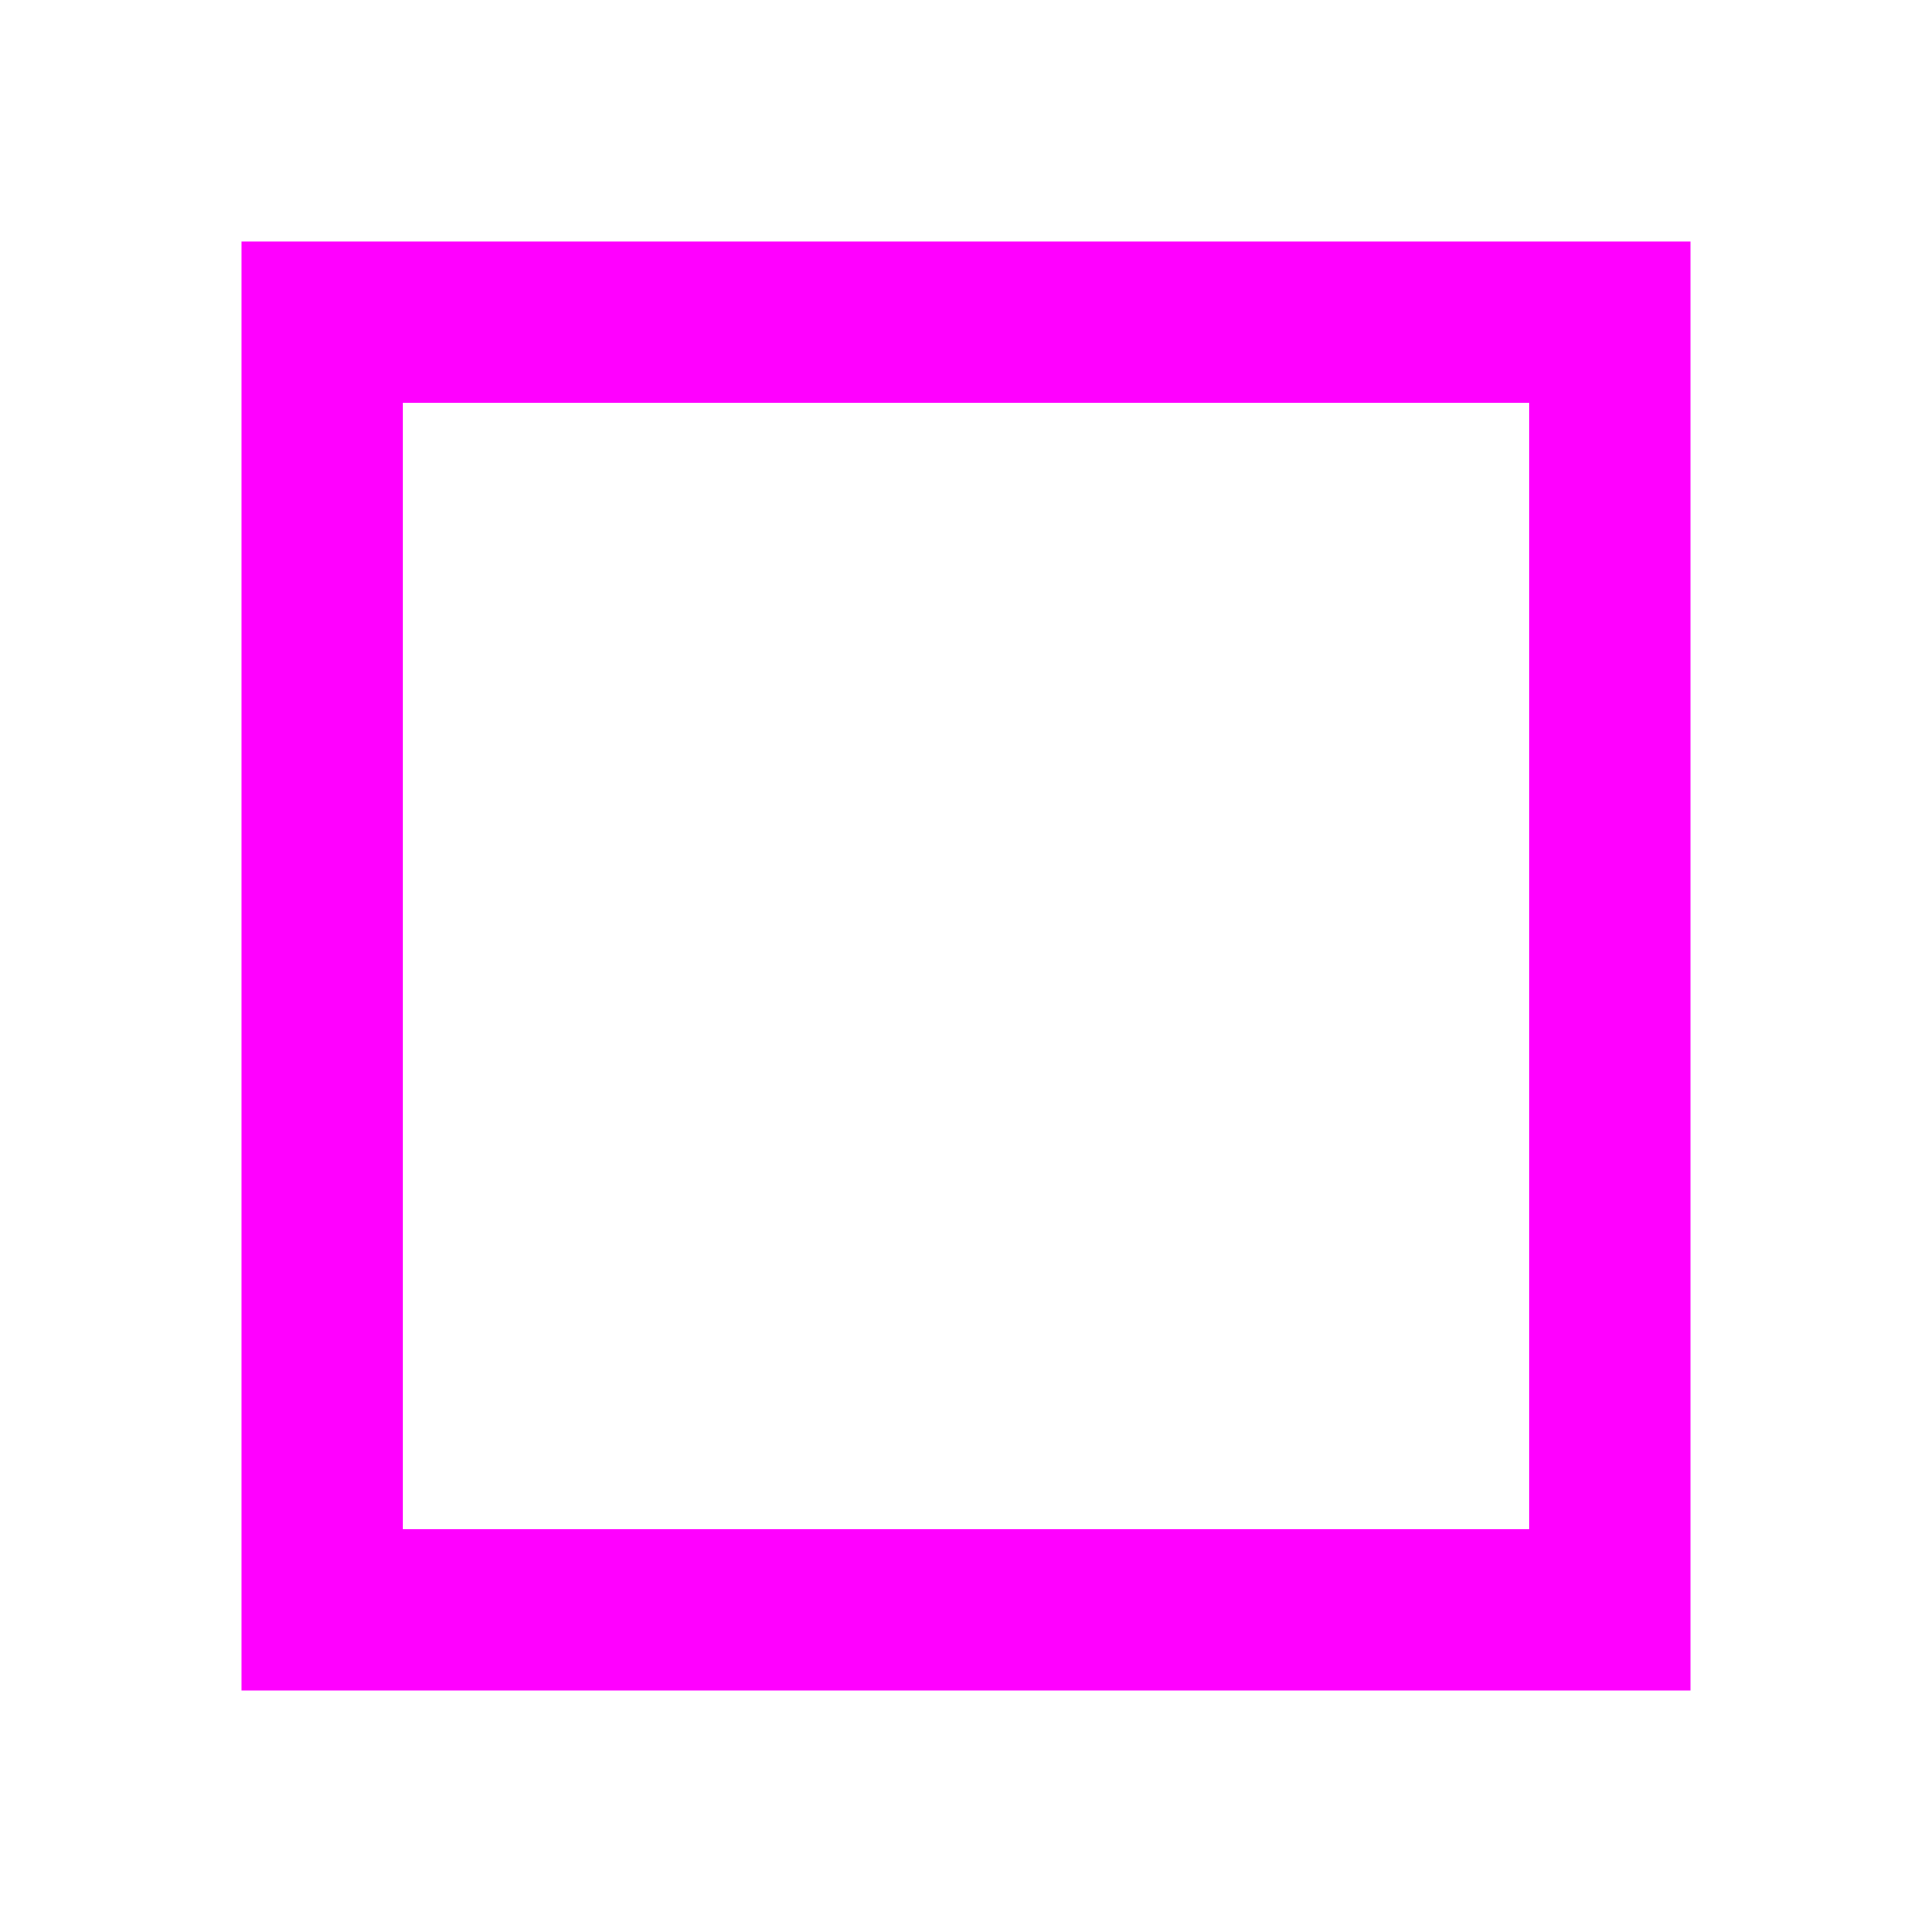
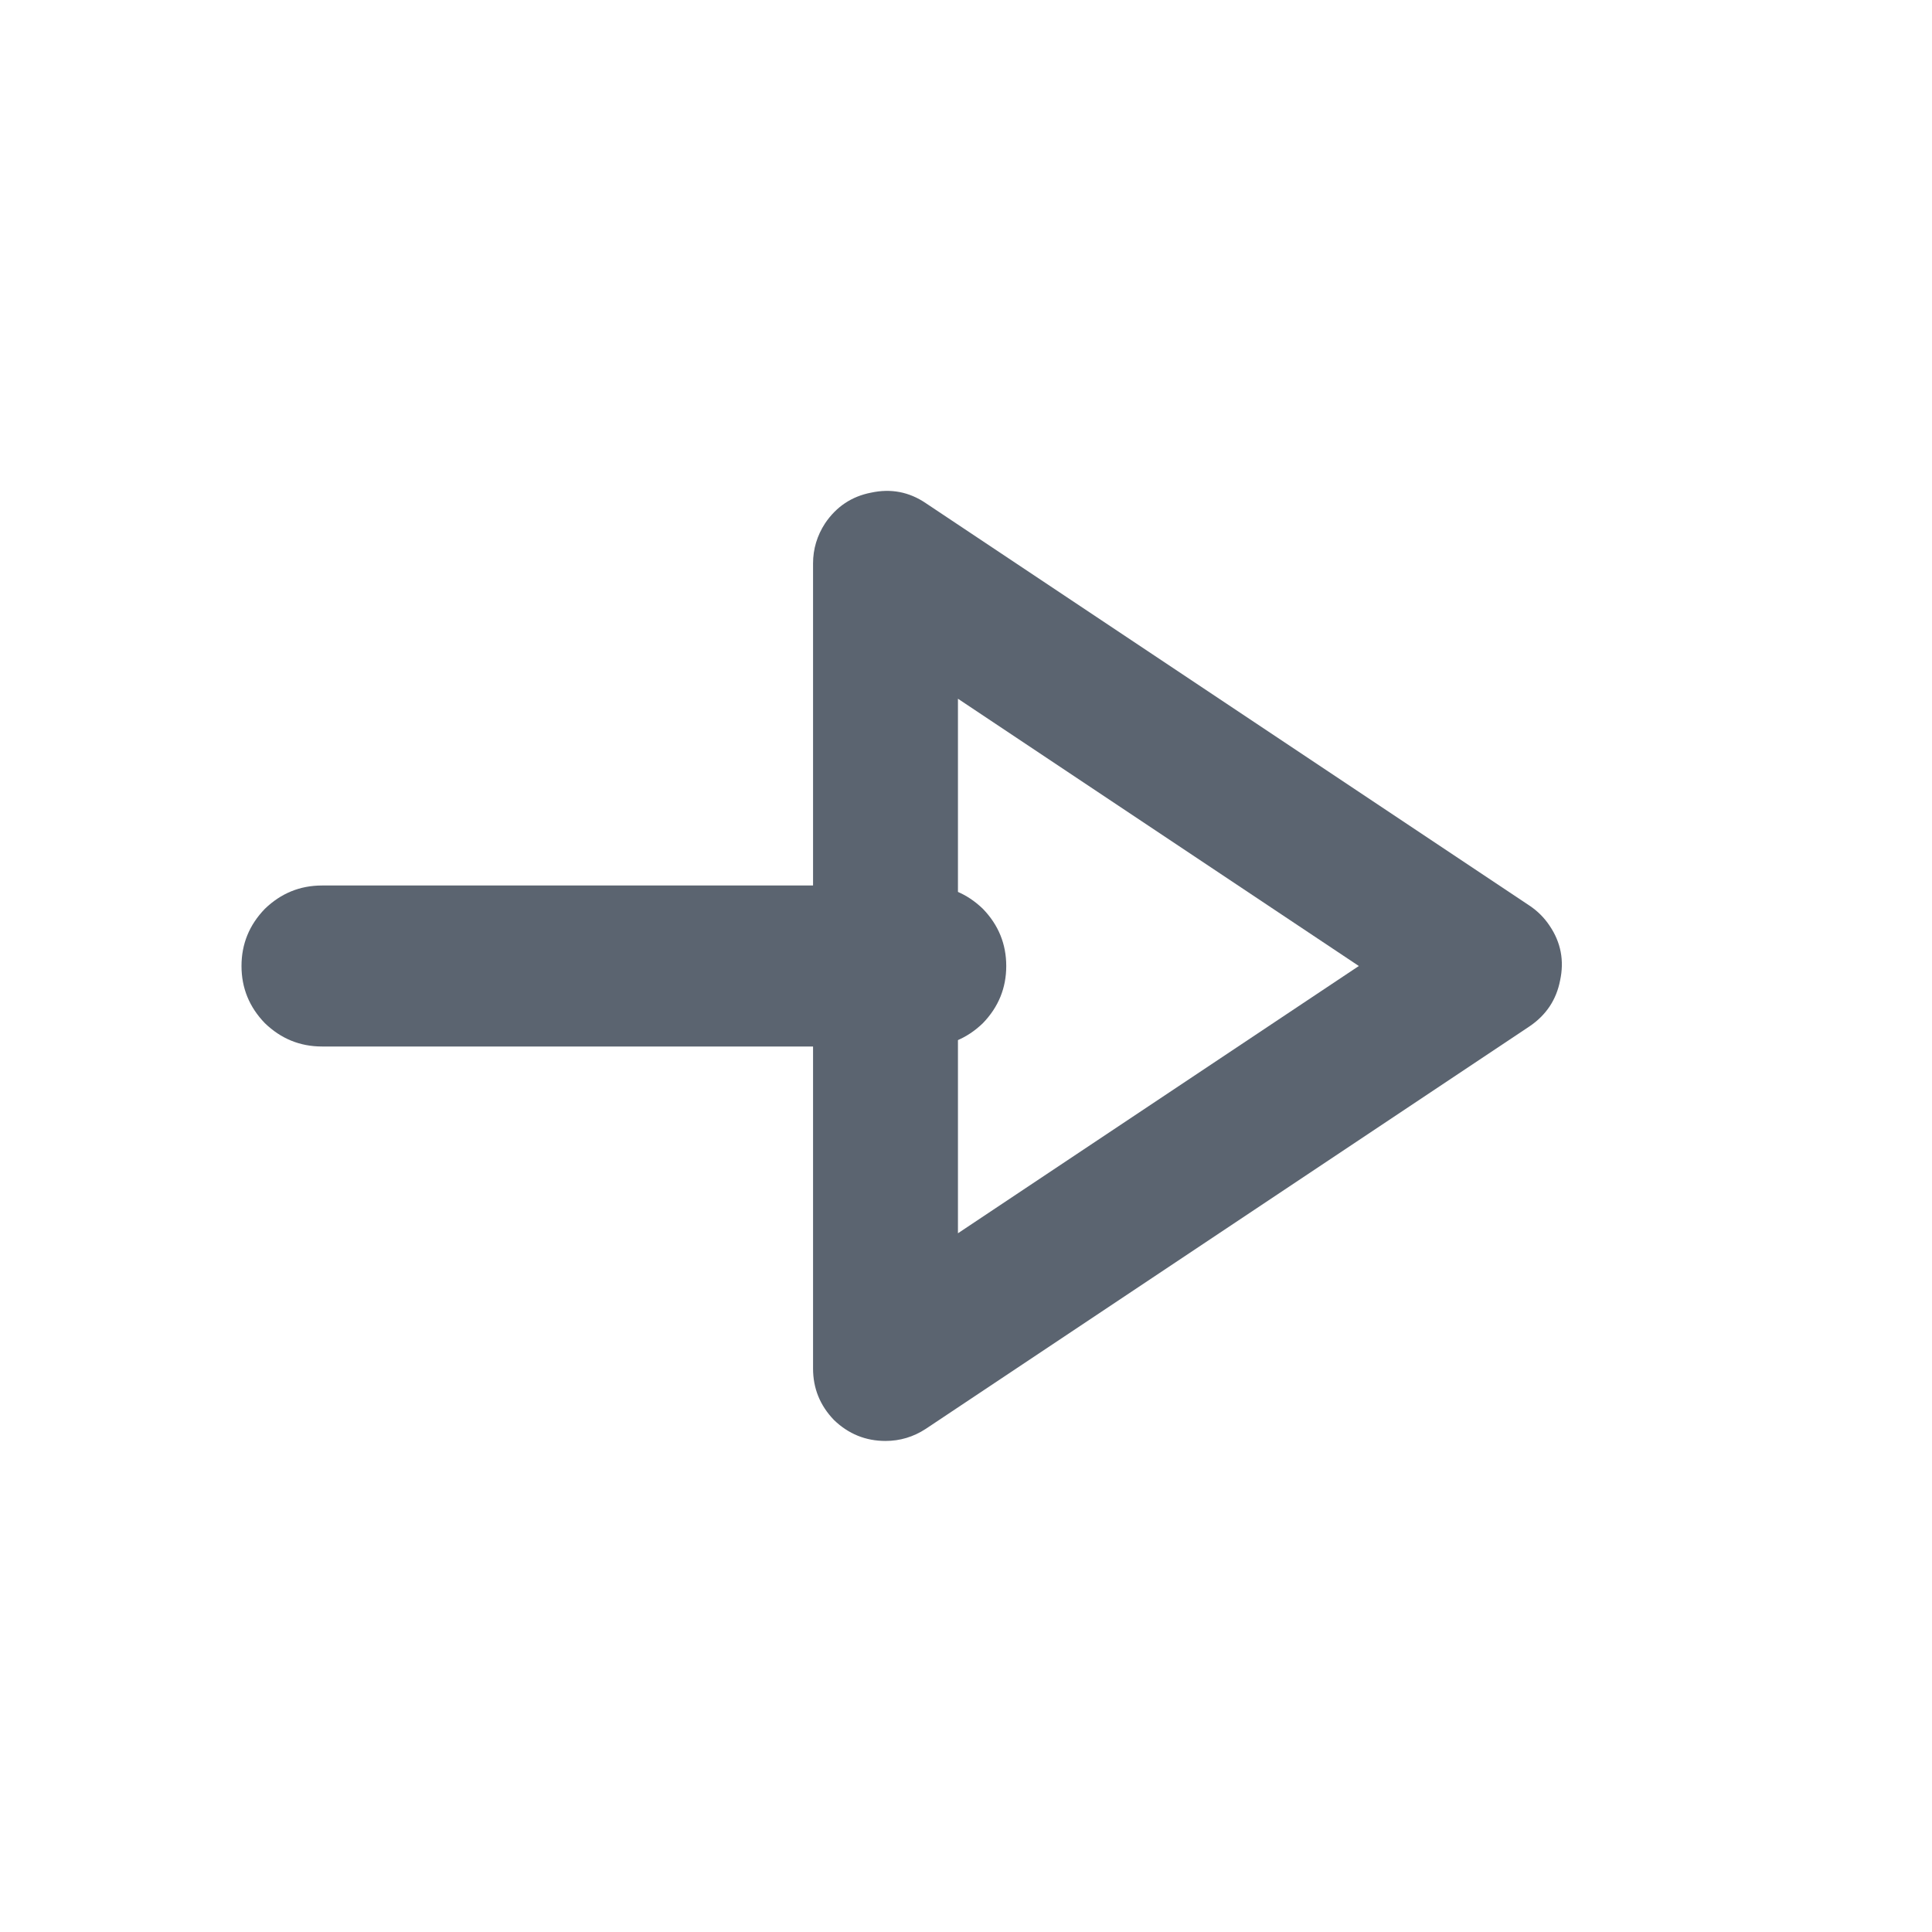
- <svg xmlns="http://www.w3.org/2000/svg" width="24" height="24" viewBox="0 0 24 24">
-   <rect x="4" y="4" width="16" height="16" fill="none" stroke="#f0f" stroke-width="2" />
+ <svg xmlns="http://www.w3.org/2000/svg" width="24" height="24" viewBox="0 0 24 24" fill="#5b6470">
+   <path d="M11.5,11L4,11Q3.59,11 3.29,11.29Q3,11.59 3,12Q3,12.41 3.29,12.71Q3.59,13 4,13L11.5,13Q11.91,13 12.21,12.71Q12.5,12.41 12.5,12Q12.5,11.59 12.21,11.29Q11.91,11 11.5,11Z" />
+   <path d="M19,11.25L11.5,6.25Q11.19,6.04 10.82,6.12Q10.46,6.19 10.25,6.5Q10.1,6.73 10.1,7L10.1,17Q10.1,17.37 10.36,17.64Q10.63,17.9 11,17.9Q11.27,17.9 11.5,17.75L19,12.75Q19.31,12.54 19.38,12.18Q19.46,11.81 19.25,11.5Q19.15,11.35 19,11.25Z M16.88,12L11.9,15.32L11.9,8.68L16.88,12Z" />
</svg>
